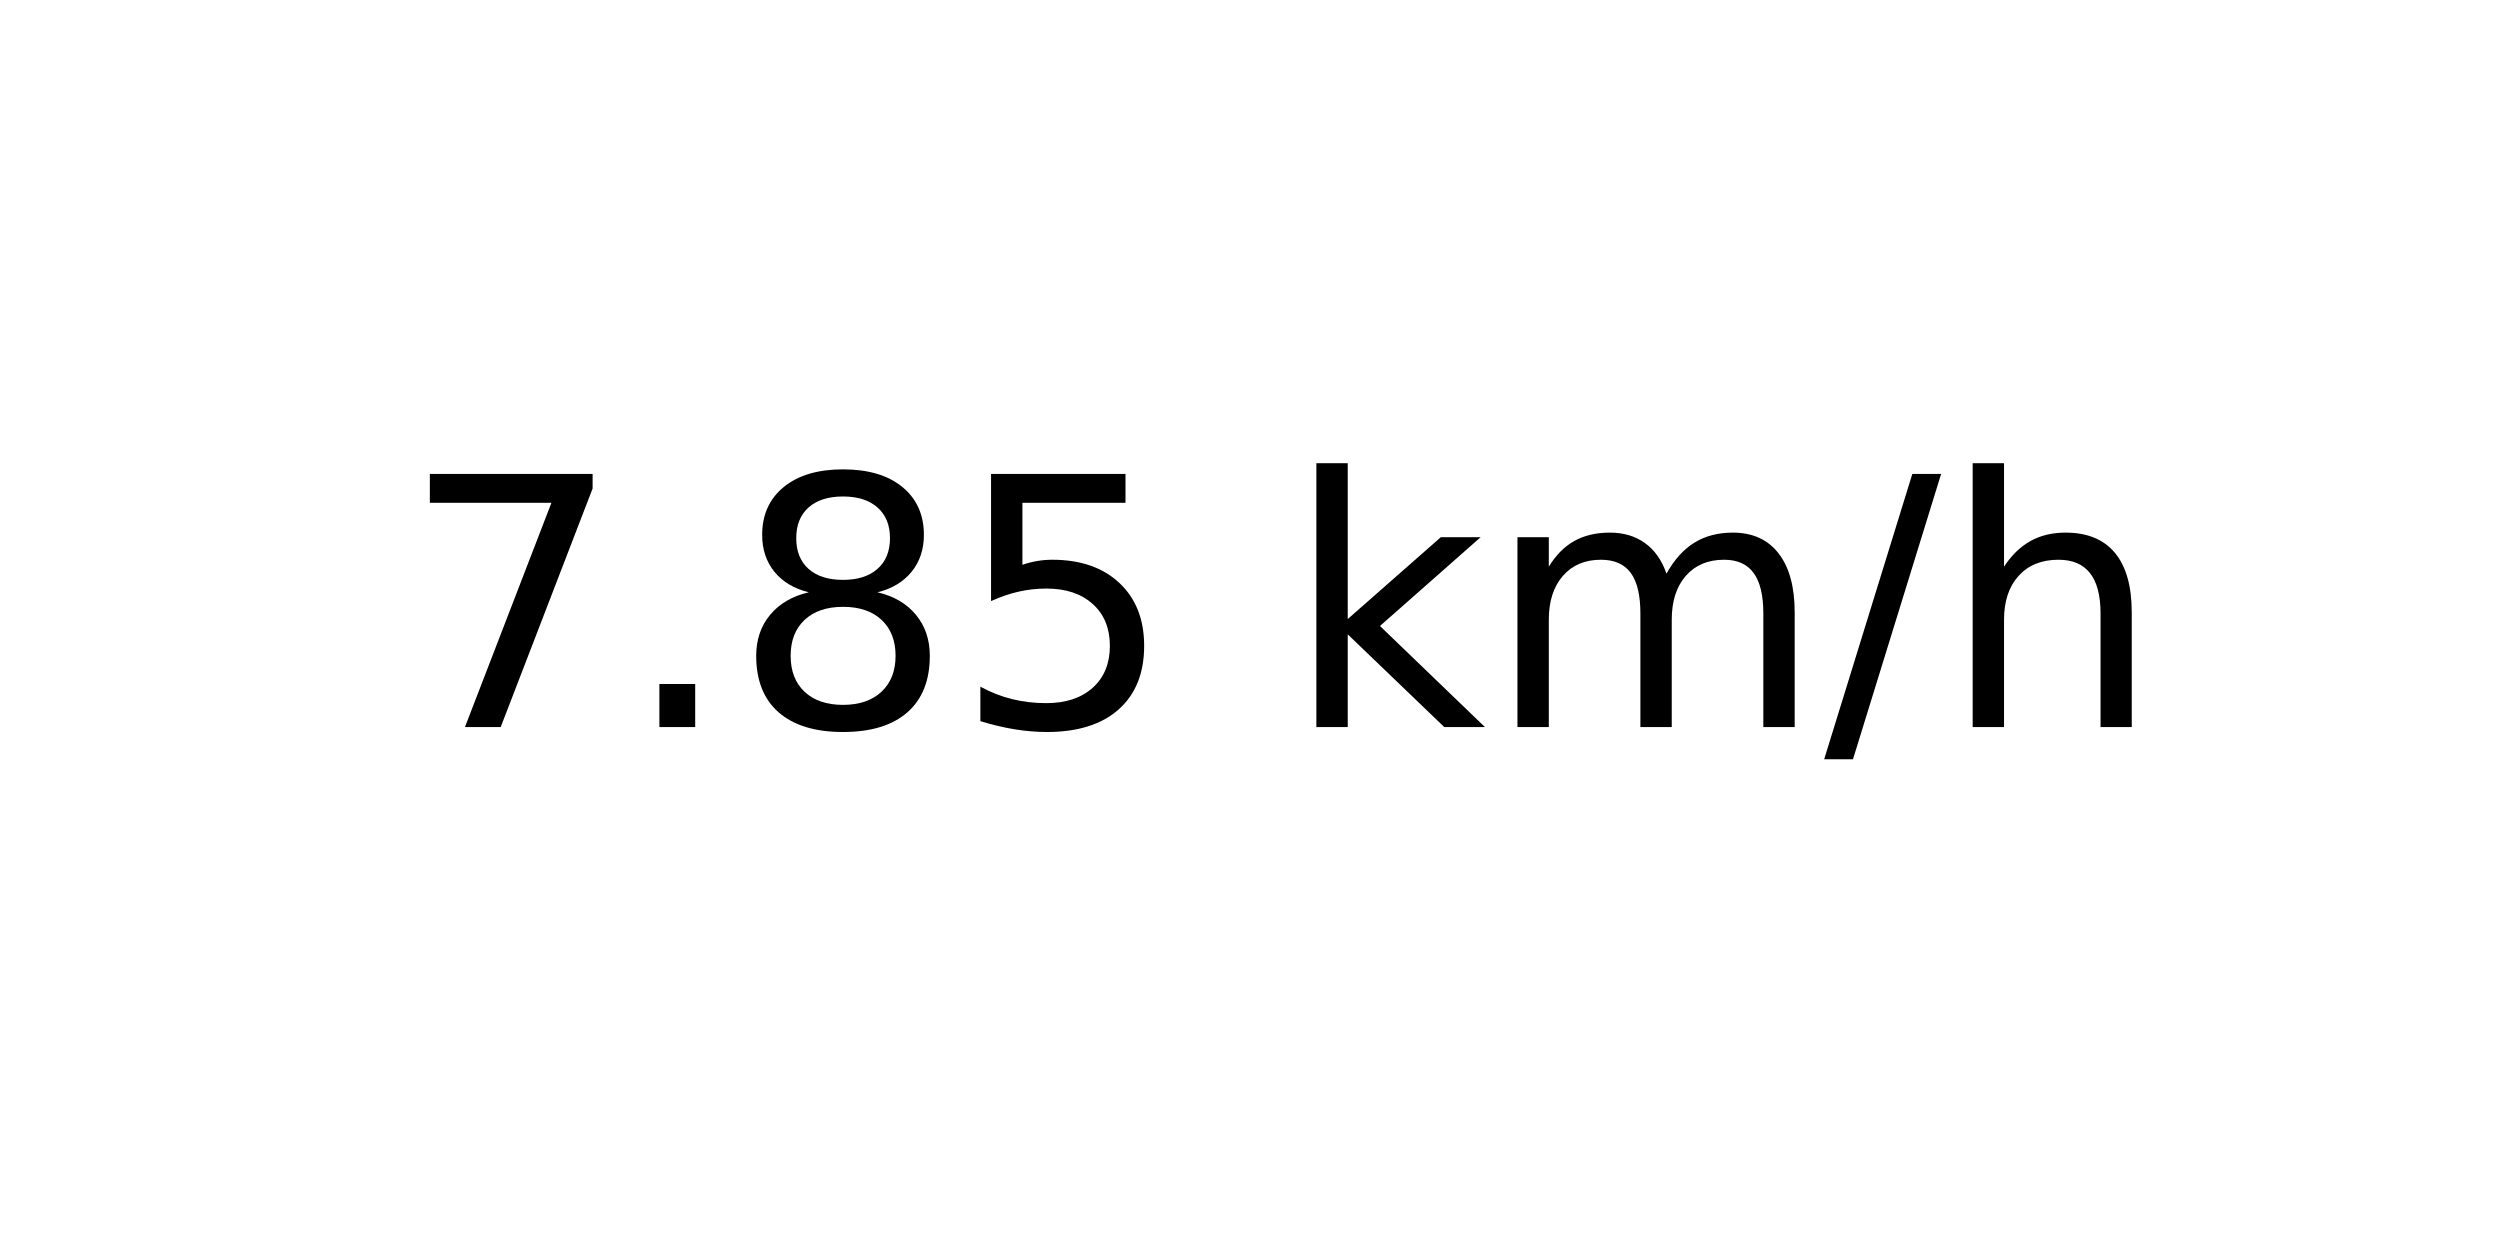
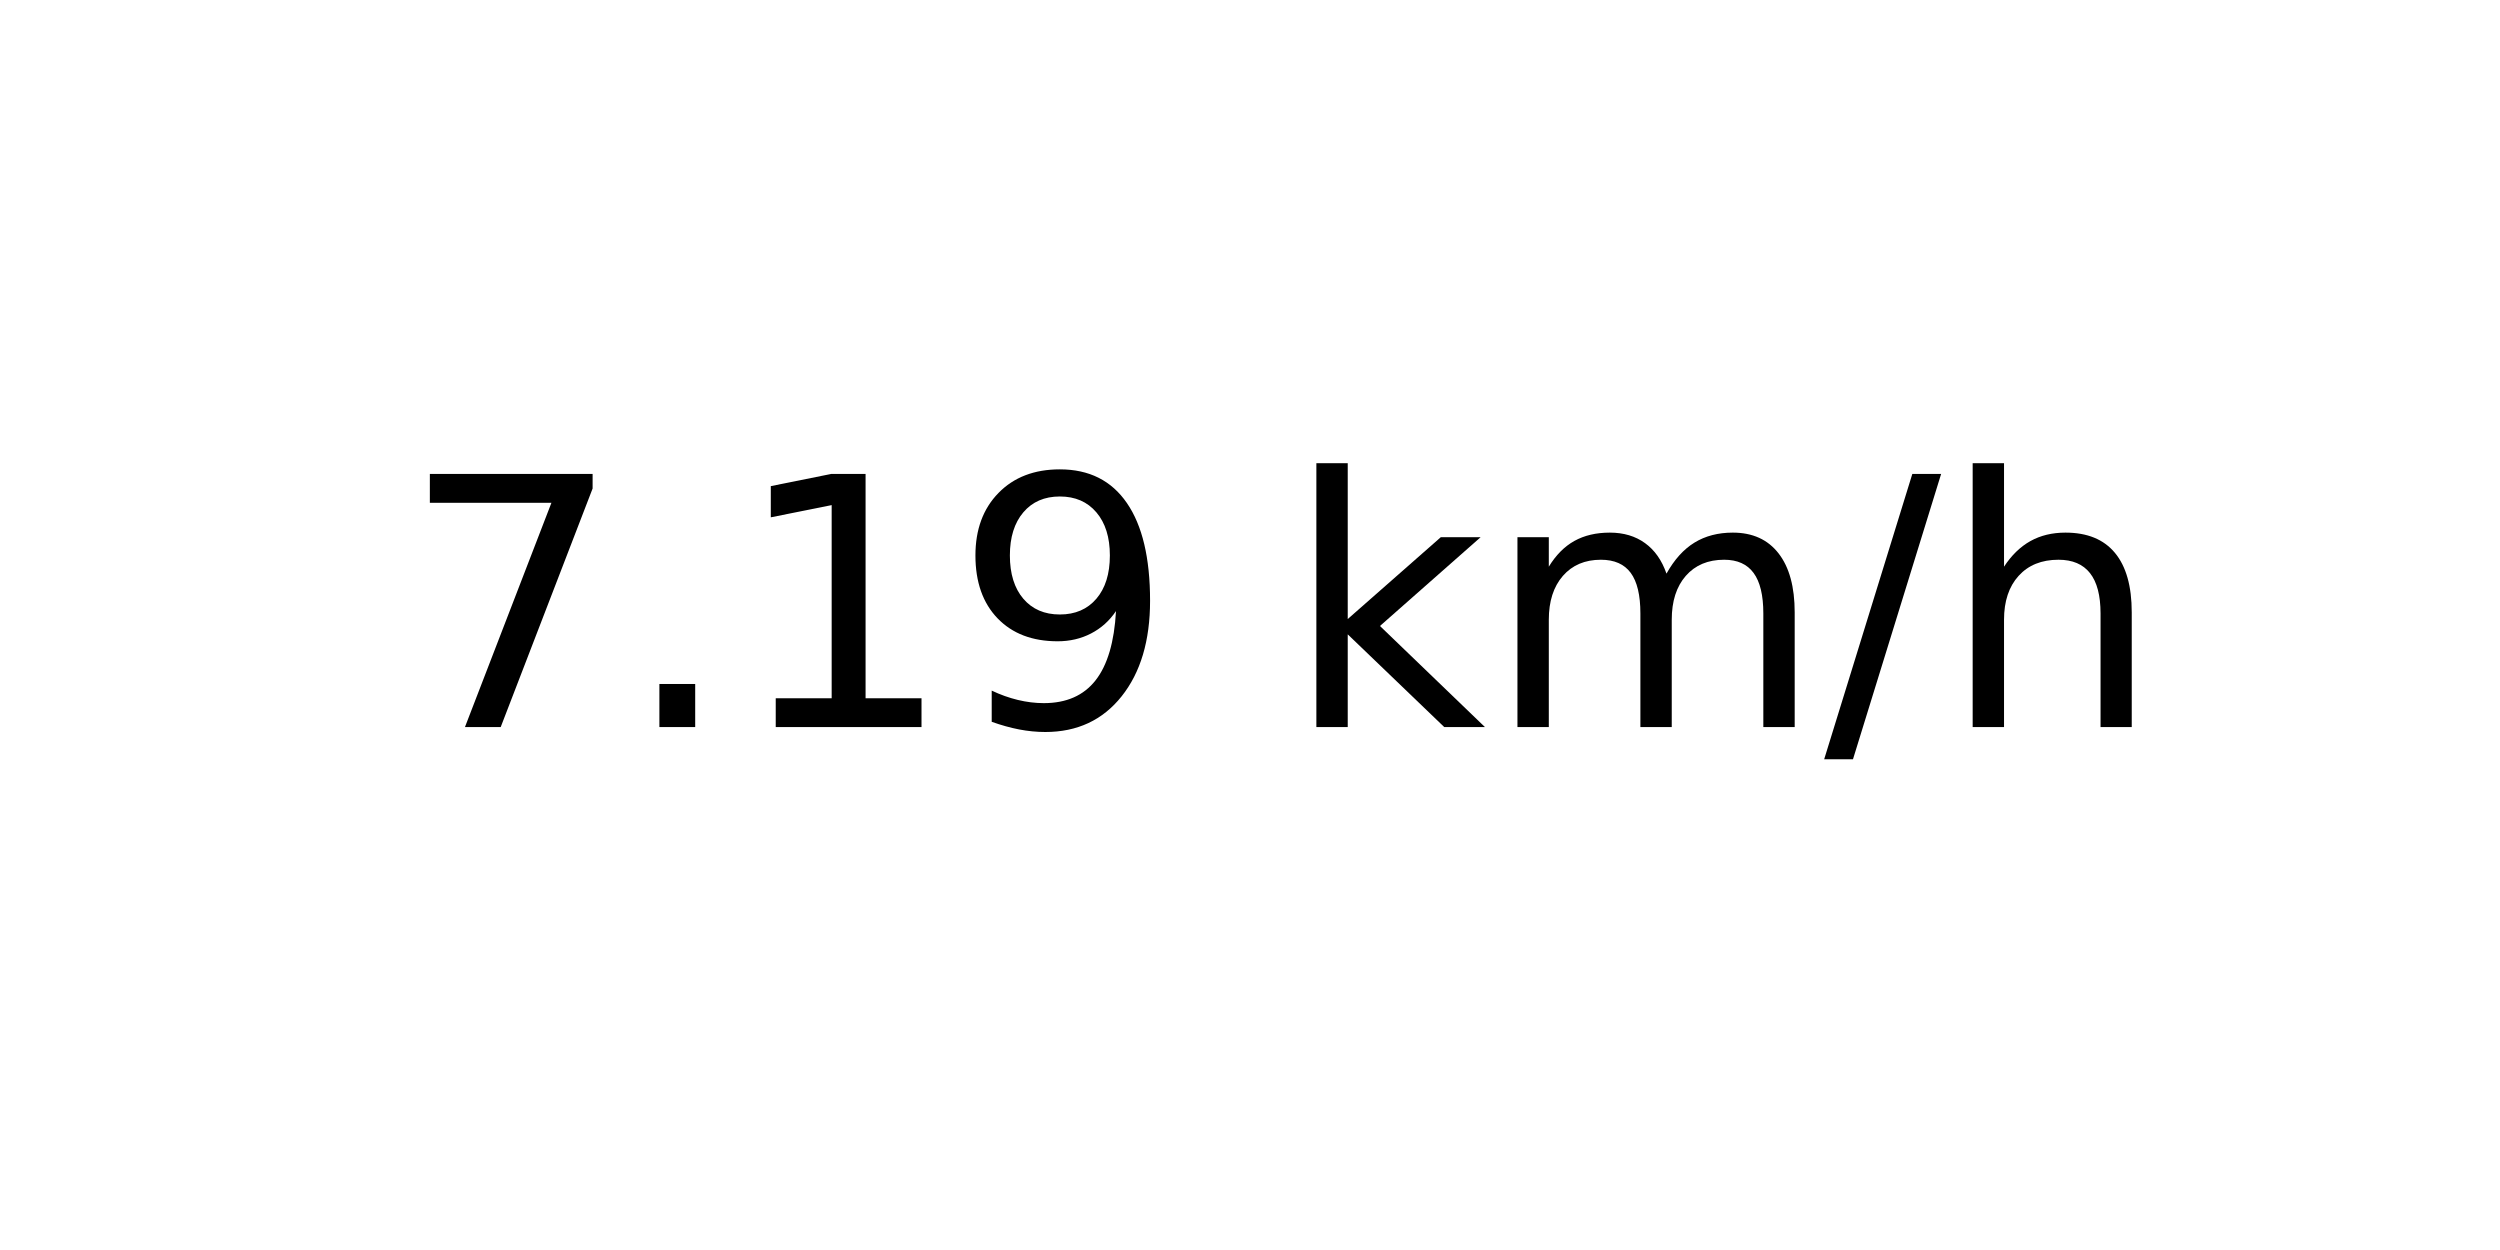
<svg xmlns="http://www.w3.org/2000/svg" xmlns:xlink="http://www.w3.org/1999/xlink" width="72pt" height="36pt" viewBox="0 0 72 36" version="1.1">
  <defs>
    <style type="text/css">*{stroke-linejoin: round; stroke-linecap: butt}</style>
  </defs>
  <g id="figure_1">
    <g id="axes_1">
      <g id="text_1">
        <g transform="translate(11.55937 20.93937) scale(0.1 -0.1)">
          <defs>
            <path id="DejaVuSans-37" d="M 525 4666  L 3525 4666  L 3525 4397  L 1831 0  L 1172 0  L 2766 4134  L 525 4134  L 525 4666  z " transform="scale(0.015625)" />
            <path id="DejaVuSans-2e" d="M 684 794  L 1344 794  L 1344 0  L 684 0  L 684 794  z " transform="scale(0.015625)" />
-             <path id="DejaVuSans-38" d="M 2034 2216  Q 1584 2216 1326 1975  Q 1069 1734 1069 1313  Q 1069 891 1326 650  Q 1584 409 2034 409  Q 2484 409 2743 651  Q 3003 894 3003 1313  Q 3003 1734 2745 1975  Q 2488 2216 2034 2216  z M 1403 2484  Q 997 2584 770 2862  Q 544 3141 544 3541  Q 544 4100 942 4425  Q 1341 4750 2034 4750  Q 2731 4750 3128 4425  Q 3525 4100 3525 3541  Q 3525 3141 3298 2862  Q 3072 2584 2669 2484  Q 3125 2378 3379 2068  Q 3634 1759 3634 1313  Q 3634 634 3220 271  Q 2806 -91 2034 -91  Q 1263 -91 848 271  Q 434 634 434 1313  Q 434 1759 690 2068  Q 947 2378 1403 2484  z M 1172 3481  Q 1172 3119 1398 2916  Q 1625 2713 2034 2713  Q 2441 2713 2670 2916  Q 2900 3119 2900 3481  Q 2900 3844 2670 4047  Q 2441 4250 2034 4250  Q 1625 4250 1398 4047  Q 1172 3844 1172 3481  z " transform="scale(0.015625)" />
-             <path id="DejaVuSans-35" d="M 691 4666  L 3169 4666  L 3169 4134  L 1269 4134  L 1269 2991  Q 1406 3038 1543 3061  Q 1681 3084 1819 3084  Q 2600 3084 3056 2656  Q 3513 2228 3513 1497  Q 3513 744 3044 326  Q 2575 -91 1722 -91  Q 1428 -91 1123 -41  Q 819 9 494 109  L 494 744  Q 775 591 1075 516  Q 1375 441 1709 441  Q 2250 441 2565 725  Q 2881 1009 2881 1497  Q 2881 1984 2565 2268  Q 2250 2553 1709 2553  Q 1456 2553 1204 2497  Q 953 2441 691 2322  L 691 4666  z " transform="scale(0.015625)" />
+             <path id="DejaVuSans-31" d="M 794 531  L 1825 531  L 1825 4091  L 703 3866  L 703 4441  L 1819 4666  L 2450 4666  L 2450 531  L 3481 531  L 3481 0  L 794 0  L 794 531  z " transform="scale(0.015625)" />
+             <path id="DejaVuSans-39" d="M 703 97  L 703 672  Q 941 559 1184 500  Q 1428 441 1663 441  Q 2288 441 2617 861  Q 2947 1281 2994 2138  Q 2813 1869 2534 1725  Q 2256 1581 1919 1581  Q 1219 1581 811 2004  Q 403 2428 403 3163  Q 403 3881 828 4315  Q 1253 4750 1959 4750  Q 2769 4750 3195 4129  Q 3622 3509 3622 2328  Q 3622 1225 3098 567  Q 2575 -91 1691 -91  Q 1453 -91 1209 -44  Q 966 3 703 97  z M 1959 2075  Q 2384 2075 2632 2365  Q 2881 2656 2881 3163  Q 2881 3666 2632 3958  Q 2384 4250 1959 4250  Q 1534 4250 1286 3958  Q 1038 3666 1038 3163  Q 1038 2656 1286 2365  Q 1534 2075 1959 2075  z " transform="scale(0.015625)" />
            <path id="DejaVuSans-20" transform="scale(0.015625)" />
            <path id="DejaVuSans-6b" d="M 581 4863  L 1159 4863  L 1159 1991  L 2875 3500  L 3609 3500  L 1753 1863  L 3688 0  L 2938 0  L 1159 1709  L 1159 0  L 581 0  L 581 4863  z " transform="scale(0.015625)" />
            <path id="DejaVuSans-6d" d="M 3328 2828  Q 3544 3216 3844 3400  Q 4144 3584 4550 3584  Q 5097 3584 5394 3201  Q 5691 2819 5691 2113  L 5691 0  L 5113 0  L 5113 2094  Q 5113 2597 4934 2840  Q 4756 3084 4391 3084  Q 3944 3084 3684 2787  Q 3425 2491 3425 1978  L 3425 0  L 2847 0  L 2847 2094  Q 2847 2600 2669 2842  Q 2491 3084 2119 3084  Q 1678 3084 1418 2786  Q 1159 2488 1159 1978  L 1159 0  L 581 0  L 581 3500  L 1159 3500  L 1159 2956  Q 1356 3278 1631 3431  Q 1906 3584 2284 3584  Q 2666 3584 2933 3390  Q 3200 3197 3328 2828  z " transform="scale(0.015625)" />
            <path id="DejaVuSans-2f" d="M 1625 4666  L 2156 4666  L 531 -594  L 0 -594  L 1625 4666  z " transform="scale(0.015625)" />
            <path id="DejaVuSans-68" d="M 3513 2113  L 3513 0  L 2938 0  L 2938 2094  Q 2938 2591 2744 2837  Q 2550 3084 2163 3084  Q 1697 3084 1428 2787  Q 1159 2491 1159 1978  L 1159 0  L 581 0  L 581 4863  L 1159 4863  L 1159 2956  Q 1366 3272 1645 3428  Q 1925 3584 2291 3584  Q 2894 3584 3203 3211  Q 3513 2838 3513 2113  z " transform="scale(0.015625)" />
          </defs>
          <use xlink:href="#DejaVuSans-37" />
          <use xlink:href="#DejaVuSans-2e" x="63.623" />
-           <use xlink:href="#DejaVuSans-38" x="95.41" />
-           <use xlink:href="#DejaVuSans-35" x="159.033" />
+           <use xlink:href="#DejaVuSans-31" x="95.41" />
+           <use xlink:href="#DejaVuSans-39" x="159.033" />
          <use xlink:href="#DejaVuSans-20" x="222.656" />
          <use xlink:href="#DejaVuSans-6b" x="254.443" />
          <use xlink:href="#DejaVuSans-6d" x="312.354" />
          <use xlink:href="#DejaVuSans-2f" x="409.766" />
          <use xlink:href="#DejaVuSans-68" x="443.457" />
        </g>
      </g>
    </g>
  </g>
</svg>
